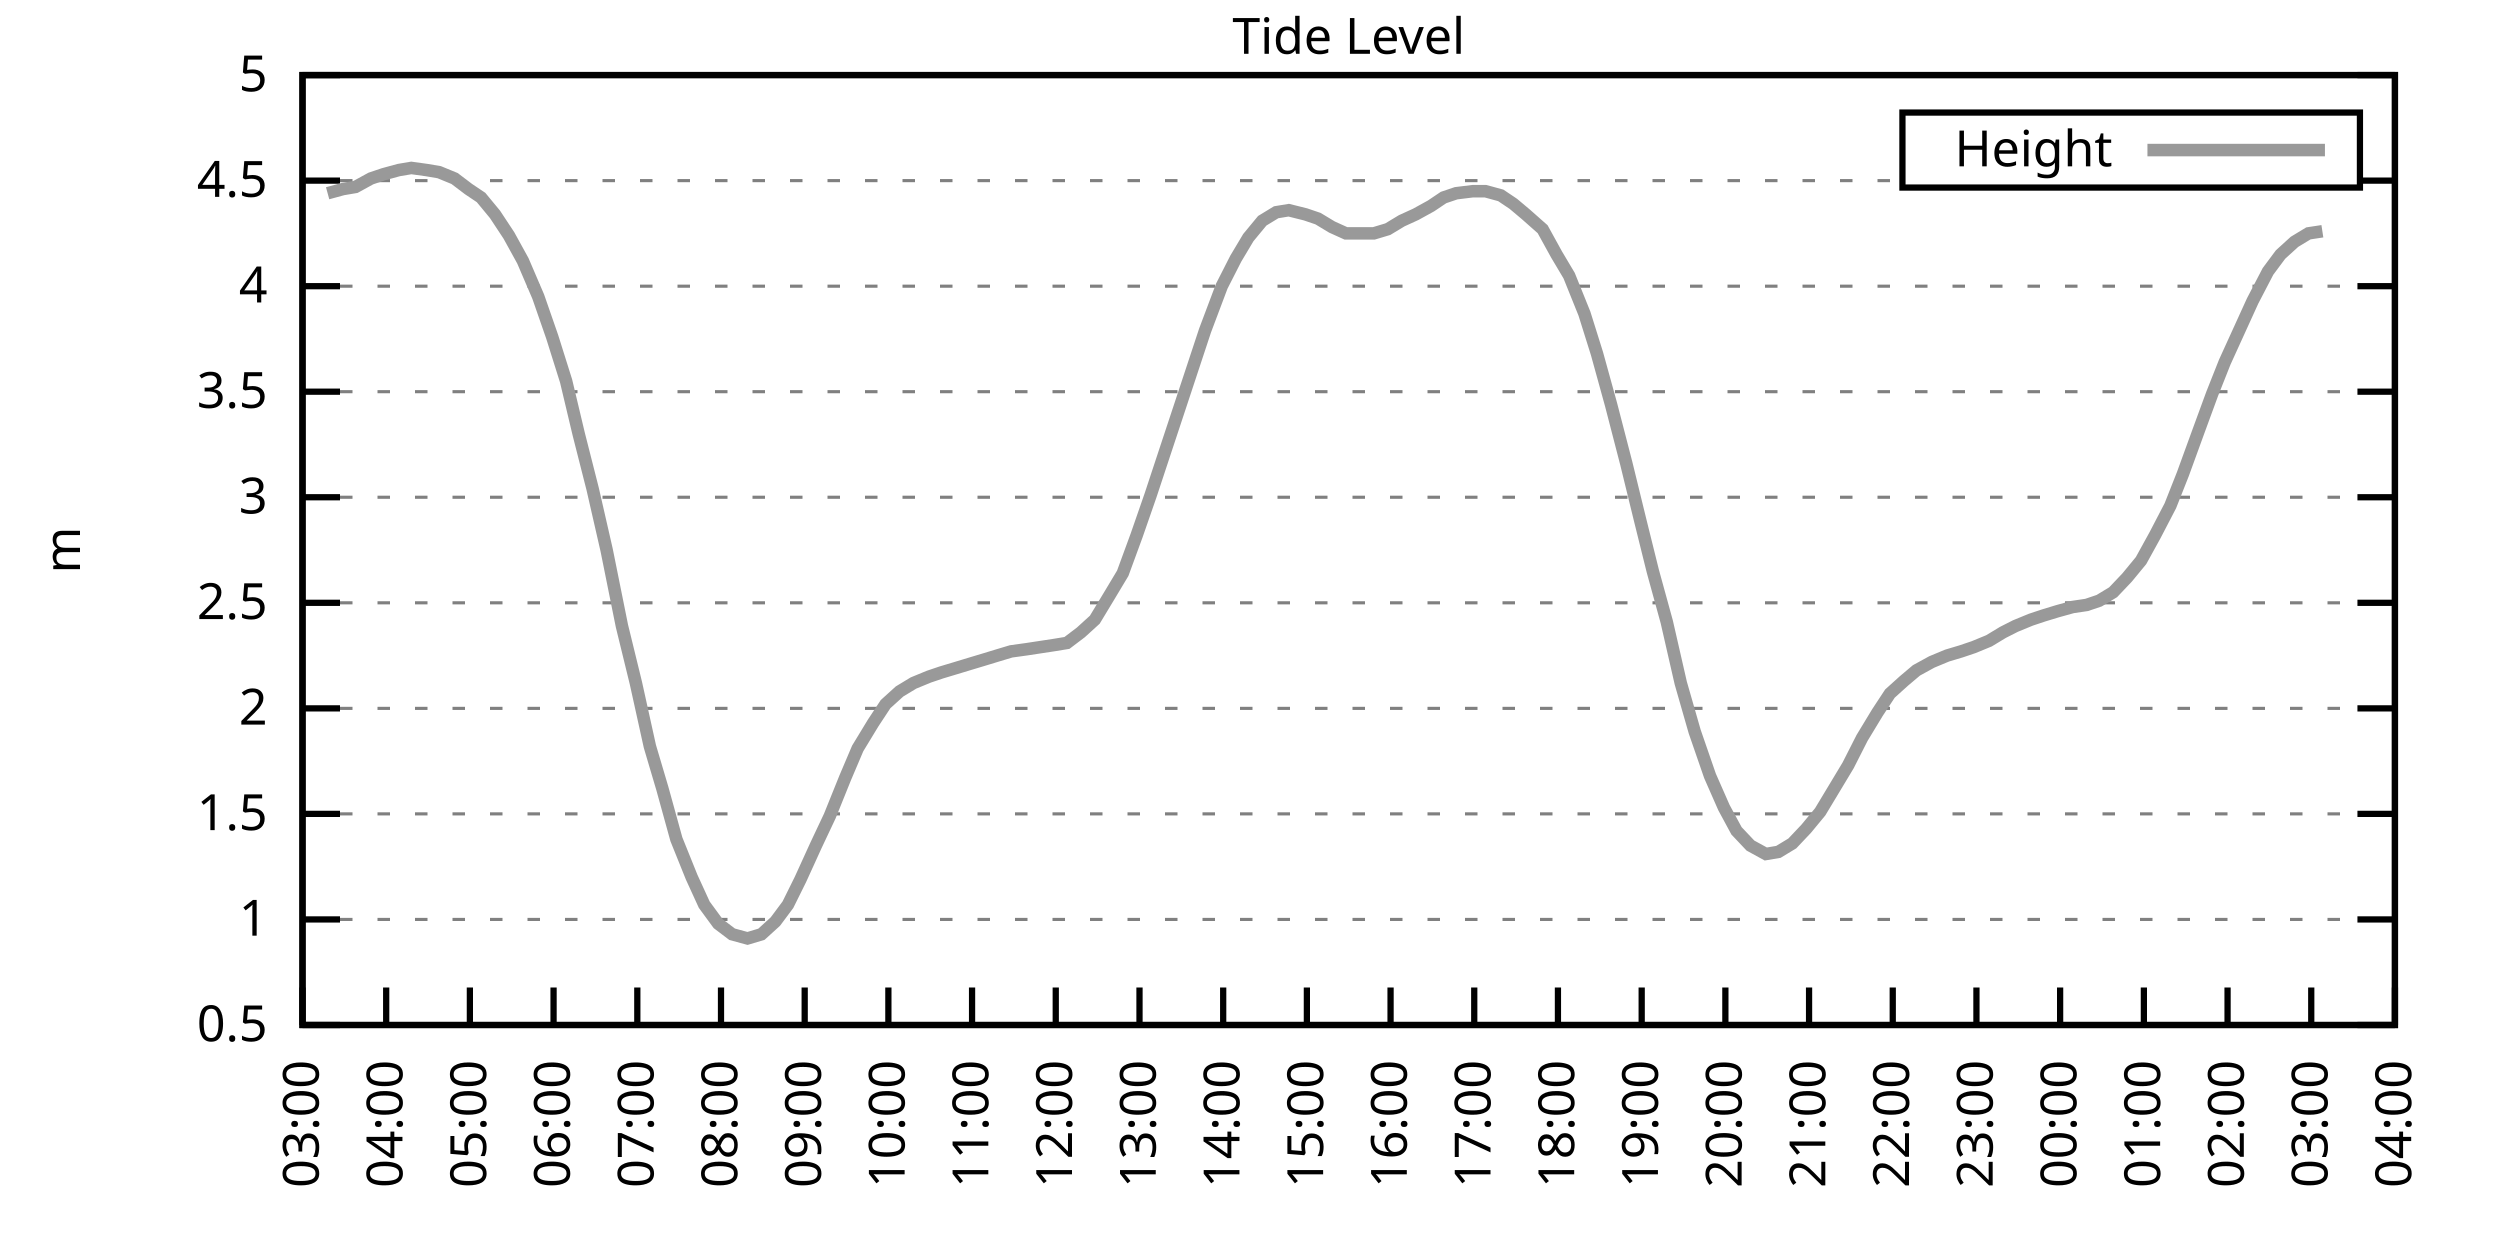
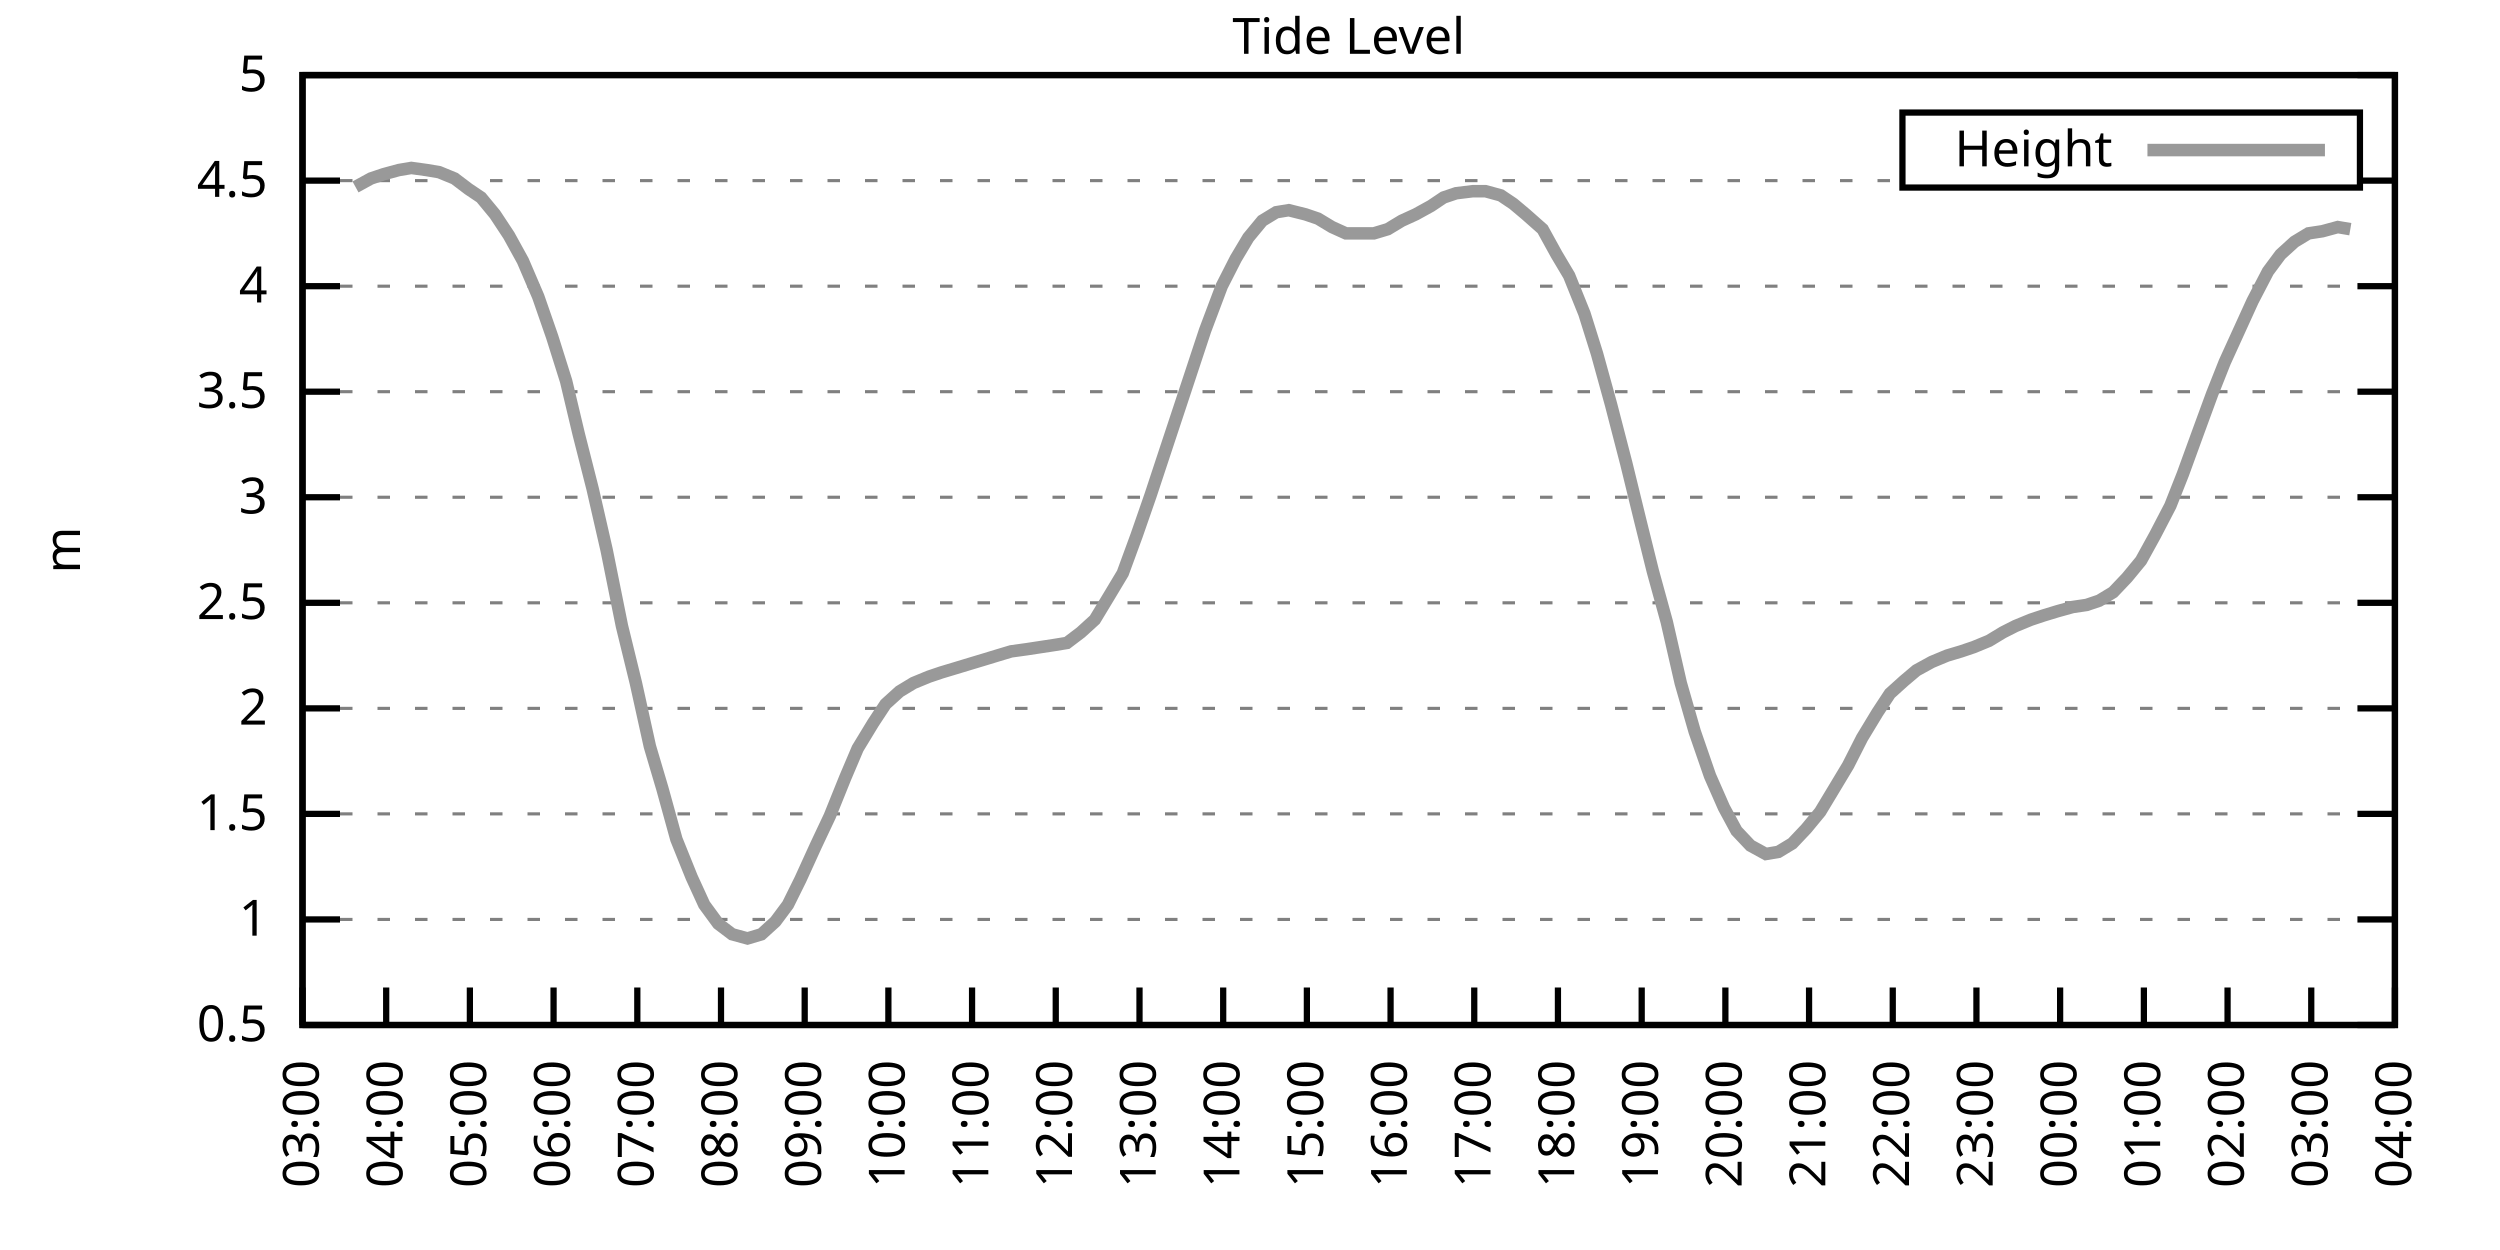
<svg xmlns="http://www.w3.org/2000/svg" xmlns:xlink="http://www.w3.org/1999/xlink" width="400" height="200" viewBox="0 0 400 200">
  <g id="gnuplot_canvas">
    <rect x="0" y="0" width="400" height="200" fill="none" />
    <defs>
      <circle id="gpDot" r="0.5" stroke-width="0.5" stroke="currentColor" />
      <path id="gpPt0" stroke-width="0.333" stroke="currentColor" d="M-1,0 h2 M0,-1 v2" />
      <path id="gpPt1" stroke-width="0.333" stroke="currentColor" d="M-1,-1 L1,1 M1,-1 L-1,1" />
      <path id="gpPt2" stroke-width="0.333" stroke="currentColor" d="M-1,0 L1,0 M0,-1 L0,1 M-1,-1 L1,1 M-1,1 L1,-1" />
      <rect id="gpPt3" stroke-width="0.333" stroke="currentColor" x="-1" y="-1" width="2" height="2" />
      <rect id="gpPt4" stroke-width="0.333" stroke="currentColor" fill="currentColor" x="-1" y="-1" width="2" height="2" />
      <circle id="gpPt5" stroke-width="0.333" stroke="currentColor" cx="0" cy="0" r="1" />
      <use xlink:href="#gpPt5" id="gpPt6" fill="currentColor" stroke="none" />
      <path id="gpPt7" stroke-width="0.333" stroke="currentColor" d="M0,-1.33 L-1.33,0.67 L1.33,0.67 z" />
      <use xlink:href="#gpPt7" id="gpPt8" fill="currentColor" stroke="none" />
      <use xlink:href="#gpPt7" id="gpPt9" stroke="currentColor" transform="rotate(180)" />
      <use xlink:href="#gpPt9" id="gpPt10" fill="currentColor" stroke="none" />
      <use xlink:href="#gpPt3" id="gpPt11" stroke="currentColor" transform="rotate(45)" />
      <use xlink:href="#gpPt11" id="gpPt12" fill="currentColor" stroke="none" />
      <path id="gpPt13" stroke-width="0.333" stroke="currentColor" d="M0,1.330 L1.265,0.411 L0.782,-1.067 L-0.782,-1.076 L-1.265,0.411 z" />
      <use xlink:href="#gpPt13" id="gpPt14" fill="currentColor" stroke="none" />
      <filter id="textbox" filterUnits="objectBoundingBox" x="0" y="0" height="1" width="1">
        <feFlood flood-color="white" flood-opacity="1" result="bgnd" />
        <feComposite in="SourceGraphic" in2="bgnd" operator="atop" />
      </filter>
      <filter id="greybox" filterUnits="objectBoundingBox" x="0" y="0" height="1" width="1">
        <feFlood flood-color="lightgrey" flood-opacity="1" result="grey" />
        <feComposite in="SourceGraphic" in2="grey" operator="atop" />
      </filter>
    </defs>
    <g fill="none" color="white" stroke="currentColor" stroke-width="1.00" stroke-linecap="butt" stroke-linejoin="miter">
</g>
    <g fill="none" color="black" stroke="currentColor" stroke-width="1.00" stroke-linecap="butt" stroke-linejoin="miter">
      <g stroke="none" shape-rendering="crispEdges">
        <polygon fill="rgb(255, 255, 255)" points="48.40,164.00 383.18,164.00 383.18,12.02 48.40,12.02 " />
      </g>
    </g>
    <g fill="none" color="black" stroke="currentColor" stroke-width="1.00" stroke-linecap="butt" stroke-linejoin="miter">
</g>
    <g fill="none" color="black" stroke="black" stroke-width="0.50" stroke-linecap="butt" stroke-linejoin="miter">
</g>
    <g fill="none" color="gray" stroke="currentColor" stroke-width="0.50" stroke-linecap="butt" stroke-linejoin="miter">
      <path stroke="gray" stroke-dasharray="2,4" class="gridline" d="M48.40,164.00 L383.19,164.00  " />
    </g>
    <g fill="none" color="gray" stroke="gray" stroke-width="1.00" stroke-linecap="butt" stroke-linejoin="miter">
</g>
    <g fill="none" color="black" stroke="currentColor" stroke-width="1.00" stroke-linecap="butt" stroke-linejoin="miter">
      <path stroke="black" d="M48.40,164.00 L54.40,164.00 M383.19,164.00 L377.19,164.00  " />
      <g transform="translate(42.80,166.60)" stroke="none" fill="black" font-family="Sans" font-size="8.00" text-anchor="end">
        <text>
          <tspan font-family="Sans"> 0.5</tspan>
        </text>
      </g>
    </g>
    <g fill="none" color="black" stroke="currentColor" stroke-width="1.00" stroke-linecap="butt" stroke-linejoin="miter">
</g>
    <g fill="none" color="black" stroke="black" stroke-width="0.50" stroke-linecap="butt" stroke-linejoin="miter">
</g>
    <g fill="none" color="gray" stroke="currentColor" stroke-width="0.50" stroke-linecap="butt" stroke-linejoin="miter">
      <path stroke="gray" stroke-dasharray="2,4" class="gridline" d="M48.40,147.11 L383.19,147.11  " />
    </g>
    <g fill="none" color="gray" stroke="gray" stroke-width="1.00" stroke-linecap="butt" stroke-linejoin="miter">
</g>
    <g fill="none" color="black" stroke="currentColor" stroke-width="1.00" stroke-linecap="butt" stroke-linejoin="miter">
      <path stroke="black" d="M48.40,147.11 L54.40,147.11 M383.19,147.11 L377.19,147.11  " />
      <g transform="translate(42.80,149.71)" stroke="none" fill="black" font-family="Sans" font-size="8.00" text-anchor="end">
        <text>
          <tspan font-family="Sans"> 1</tspan>
        </text>
      </g>
    </g>
    <g fill="none" color="black" stroke="currentColor" stroke-width="1.00" stroke-linecap="butt" stroke-linejoin="miter">
</g>
    <g fill="none" color="black" stroke="black" stroke-width="0.50" stroke-linecap="butt" stroke-linejoin="miter">
</g>
    <g fill="none" color="gray" stroke="currentColor" stroke-width="0.50" stroke-linecap="butt" stroke-linejoin="miter">
      <path stroke="gray" stroke-dasharray="2,4" class="gridline" d="M48.40,130.22 L383.19,130.22  " />
    </g>
    <g fill="none" color="gray" stroke="gray" stroke-width="1.00" stroke-linecap="butt" stroke-linejoin="miter">
</g>
    <g fill="none" color="black" stroke="currentColor" stroke-width="1.00" stroke-linecap="butt" stroke-linejoin="miter">
      <path stroke="black" d="M48.40,130.22 L54.40,130.22 M383.19,130.22 L377.19,130.22  " />
      <g transform="translate(42.80,132.82)" stroke="none" fill="black" font-family="Sans" font-size="8.00" text-anchor="end">
        <text>
          <tspan font-family="Sans"> 1.5</tspan>
        </text>
      </g>
    </g>
    <g fill="none" color="black" stroke="currentColor" stroke-width="1.00" stroke-linecap="butt" stroke-linejoin="miter">
</g>
    <g fill="none" color="black" stroke="black" stroke-width="0.50" stroke-linecap="butt" stroke-linejoin="miter">
</g>
    <g fill="none" color="gray" stroke="currentColor" stroke-width="0.50" stroke-linecap="butt" stroke-linejoin="miter">
      <path stroke="gray" stroke-dasharray="2,4" class="gridline" d="M48.40,113.34 L383.19,113.34  " />
    </g>
    <g fill="none" color="gray" stroke="gray" stroke-width="1.00" stroke-linecap="butt" stroke-linejoin="miter">
</g>
    <g fill="none" color="black" stroke="currentColor" stroke-width="1.00" stroke-linecap="butt" stroke-linejoin="miter">
      <path stroke="black" d="M48.40,113.34 L54.40,113.34 M383.19,113.34 L377.19,113.34  " />
      <g transform="translate(42.80,115.94)" stroke="none" fill="black" font-family="Sans" font-size="8.00" text-anchor="end">
        <text>
          <tspan font-family="Sans"> 2</tspan>
        </text>
      </g>
    </g>
    <g fill="none" color="black" stroke="currentColor" stroke-width="1.00" stroke-linecap="butt" stroke-linejoin="miter">
</g>
    <g fill="none" color="black" stroke="black" stroke-width="0.50" stroke-linecap="butt" stroke-linejoin="miter">
</g>
    <g fill="none" color="gray" stroke="currentColor" stroke-width="0.50" stroke-linecap="butt" stroke-linejoin="miter">
      <path stroke="gray" stroke-dasharray="2,4" class="gridline" d="M48.40,96.45 L383.19,96.45  " />
    </g>
    <g fill="none" color="gray" stroke="gray" stroke-width="1.00" stroke-linecap="butt" stroke-linejoin="miter">
</g>
    <g fill="none" color="black" stroke="currentColor" stroke-width="1.00" stroke-linecap="butt" stroke-linejoin="miter">
      <path stroke="black" d="M48.40,96.45 L54.40,96.45 M383.19,96.45 L377.19,96.45  " />
      <g transform="translate(42.80,99.05)" stroke="none" fill="black" font-family="Sans" font-size="8.00" text-anchor="end">
        <text>
          <tspan font-family="Sans"> 2.5</tspan>
        </text>
      </g>
    </g>
    <g fill="none" color="black" stroke="currentColor" stroke-width="1.00" stroke-linecap="butt" stroke-linejoin="miter">
</g>
    <g fill="none" color="black" stroke="black" stroke-width="0.50" stroke-linecap="butt" stroke-linejoin="miter">
</g>
    <g fill="none" color="gray" stroke="currentColor" stroke-width="0.50" stroke-linecap="butt" stroke-linejoin="miter">
      <path stroke="gray" stroke-dasharray="2,4" class="gridline" d="M48.40,79.56 L383.19,79.56  " />
    </g>
    <g fill="none" color="gray" stroke="gray" stroke-width="1.00" stroke-linecap="butt" stroke-linejoin="miter">
</g>
    <g fill="none" color="black" stroke="currentColor" stroke-width="1.00" stroke-linecap="butt" stroke-linejoin="miter">
      <path stroke="black" d="M48.40,79.56 L54.40,79.56 M383.19,79.56 L377.19,79.56  " />
      <g transform="translate(42.80,82.16)" stroke="none" fill="black" font-family="Sans" font-size="8.00" text-anchor="end">
        <text>
          <tspan font-family="Sans"> 3</tspan>
        </text>
      </g>
    </g>
    <g fill="none" color="black" stroke="currentColor" stroke-width="1.00" stroke-linecap="butt" stroke-linejoin="miter">
</g>
    <g fill="none" color="black" stroke="black" stroke-width="0.50" stroke-linecap="butt" stroke-linejoin="miter">
</g>
    <g fill="none" color="gray" stroke="currentColor" stroke-width="0.50" stroke-linecap="butt" stroke-linejoin="miter">
      <path stroke="gray" stroke-dasharray="2,4" class="gridline" d="M48.40,62.67 L383.19,62.67  " />
    </g>
    <g fill="none" color="gray" stroke="gray" stroke-width="1.00" stroke-linecap="butt" stroke-linejoin="miter">
</g>
    <g fill="none" color="black" stroke="currentColor" stroke-width="1.00" stroke-linecap="butt" stroke-linejoin="miter">
      <path stroke="black" d="M48.40,62.67 L54.40,62.67 M383.19,62.67 L377.19,62.67  " />
      <g transform="translate(42.80,65.27)" stroke="none" fill="black" font-family="Sans" font-size="8.00" text-anchor="end">
        <text>
          <tspan font-family="Sans"> 3.5</tspan>
        </text>
      </g>
    </g>
    <g fill="none" color="black" stroke="currentColor" stroke-width="1.00" stroke-linecap="butt" stroke-linejoin="miter">
</g>
    <g fill="none" color="black" stroke="black" stroke-width="0.50" stroke-linecap="butt" stroke-linejoin="miter">
</g>
    <g fill="none" color="gray" stroke="currentColor" stroke-width="0.50" stroke-linecap="butt" stroke-linejoin="miter">
      <path stroke="gray" stroke-dasharray="2,4" class="gridline" d="M48.40,45.79 L383.19,45.79  " />
    </g>
    <g fill="none" color="gray" stroke="gray" stroke-width="1.00" stroke-linecap="butt" stroke-linejoin="miter">
</g>
    <g fill="none" color="black" stroke="currentColor" stroke-width="1.00" stroke-linecap="butt" stroke-linejoin="miter">
      <path stroke="black" d="M48.40,45.79 L54.40,45.79 M383.19,45.79 L377.19,45.79  " />
      <g transform="translate(42.80,48.39)" stroke="none" fill="black" font-family="Sans" font-size="8.00" text-anchor="end">
        <text>
          <tspan font-family="Sans"> 4</tspan>
        </text>
      </g>
    </g>
    <g fill="none" color="black" stroke="currentColor" stroke-width="1.00" stroke-linecap="butt" stroke-linejoin="miter">
</g>
    <g fill="none" color="black" stroke="black" stroke-width="0.50" stroke-linecap="butt" stroke-linejoin="miter">
</g>
    <g fill="none" color="gray" stroke="currentColor" stroke-width="0.50" stroke-linecap="butt" stroke-linejoin="miter">
      <path stroke="gray" stroke-dasharray="2,4" class="gridline" d="M48.40,28.90 L304.39,28.90 M377.59,28.90 L383.19,28.90  " />
    </g>
    <g fill="none" color="gray" stroke="gray" stroke-width="1.00" stroke-linecap="butt" stroke-linejoin="miter">
</g>
    <g fill="none" color="black" stroke="currentColor" stroke-width="1.00" stroke-linecap="butt" stroke-linejoin="miter">
      <path stroke="black" d="M48.40,28.90 L54.40,28.90 M383.19,28.90 L377.19,28.90  " />
      <g transform="translate(42.80,31.50)" stroke="none" fill="black" font-family="Sans" font-size="8.00" text-anchor="end">
        <text>
          <tspan font-family="Sans"> 4.5</tspan>
        </text>
      </g>
    </g>
    <g fill="none" color="black" stroke="currentColor" stroke-width="1.00" stroke-linecap="butt" stroke-linejoin="miter">
</g>
    <g fill="none" color="black" stroke="black" stroke-width="0.50" stroke-linecap="butt" stroke-linejoin="miter">
</g>
    <g fill="none" color="gray" stroke="currentColor" stroke-width="0.50" stroke-linecap="butt" stroke-linejoin="miter">
      <path stroke="gray" stroke-dasharray="2,4" class="gridline" d="M48.40,12.01 L383.19,12.01  " />
    </g>
    <g fill="none" color="gray" stroke="gray" stroke-width="1.00" stroke-linecap="butt" stroke-linejoin="miter">
</g>
    <g fill="none" color="black" stroke="currentColor" stroke-width="1.00" stroke-linecap="butt" stroke-linejoin="miter">
      <path stroke="black" d="M48.40,12.01 L54.40,12.01 M383.19,12.01 L377.19,12.01  " />
      <g transform="translate(42.80,14.61)" stroke="none" fill="black" font-family="Sans" font-size="8.00" text-anchor="end">
        <text>
          <tspan font-family="Sans"> 5</tspan>
        </text>
      </g>
    </g>
    <g fill="none" color="black" stroke="currentColor" stroke-width="1.00" stroke-linecap="butt" stroke-linejoin="miter">
      <path stroke="black" d="M48.40,164.00 L48.40,158.00  " />
      <g transform="translate(51.00,169.60) rotate(270.00)" stroke="none" fill="black" font-family="Sans" font-size="8.00" text-anchor="end">
        <text>
          <tspan font-family="Sans">03:00</tspan>
        </text>
      </g>
    </g>
    <g fill="none" color="black" stroke="currentColor" stroke-width="1.00" stroke-linecap="butt" stroke-linejoin="miter">
      <path stroke="black" d="M61.79,164.00 L61.79,158.00  " />
      <g transform="translate(64.39,169.60) rotate(270.00)" stroke="none" fill="black" font-family="Sans" font-size="8.00" text-anchor="end">
        <text>
          <tspan font-family="Sans">04:00</tspan>
        </text>
      </g>
    </g>
    <g fill="none" color="black" stroke="currentColor" stroke-width="1.00" stroke-linecap="butt" stroke-linejoin="miter">
      <path stroke="black" d="M75.18,164.00 L75.18,158.00  " />
      <g transform="translate(77.78,169.60) rotate(270.00)" stroke="none" fill="black" font-family="Sans" font-size="8.00" text-anchor="end">
        <text>
          <tspan font-family="Sans">05:00</tspan>
        </text>
      </g>
    </g>
    <g fill="none" color="black" stroke="currentColor" stroke-width="1.00" stroke-linecap="butt" stroke-linejoin="miter">
      <path stroke="black" d="M88.57,164.00 L88.57,158.00  " />
      <g transform="translate(91.17,169.60) rotate(270.00)" stroke="none" fill="black" font-family="Sans" font-size="8.00" text-anchor="end">
        <text>
          <tspan font-family="Sans">06:00</tspan>
        </text>
      </g>
    </g>
    <g fill="none" color="black" stroke="currentColor" stroke-width="1.00" stroke-linecap="butt" stroke-linejoin="miter">
      <path stroke="black" d="M101.97,164.00 L101.97,158.00  " />
      <g transform="translate(104.57,169.60) rotate(270.00)" stroke="none" fill="black" font-family="Sans" font-size="8.00" text-anchor="end">
        <text>
          <tspan font-family="Sans">07:00</tspan>
        </text>
      </g>
    </g>
    <g fill="none" color="black" stroke="currentColor" stroke-width="1.00" stroke-linecap="butt" stroke-linejoin="miter">
      <path stroke="black" d="M115.36,164.00 L115.36,158.00  " />
      <g transform="translate(117.96,169.60) rotate(270.00)" stroke="none" fill="black" font-family="Sans" font-size="8.00" text-anchor="end">
        <text>
          <tspan font-family="Sans">08:00</tspan>
        </text>
      </g>
    </g>
    <g fill="none" color="black" stroke="currentColor" stroke-width="1.00" stroke-linecap="butt" stroke-linejoin="miter">
      <path stroke="black" d="M128.75,164.00 L128.75,158.00  " />
      <g transform="translate(131.35,169.60) rotate(270.00)" stroke="none" fill="black" font-family="Sans" font-size="8.00" text-anchor="end">
        <text>
          <tspan font-family="Sans">09:00</tspan>
        </text>
      </g>
    </g>
    <g fill="none" color="black" stroke="currentColor" stroke-width="1.00" stroke-linecap="butt" stroke-linejoin="miter">
      <path stroke="black" d="M142.14,164.00 L142.14,158.00  " />
      <g transform="translate(144.74,169.60) rotate(270.00)" stroke="none" fill="black" font-family="Sans" font-size="8.00" text-anchor="end">
        <text>
          <tspan font-family="Sans">10:00</tspan>
        </text>
      </g>
    </g>
    <g fill="none" color="black" stroke="currentColor" stroke-width="1.00" stroke-linecap="butt" stroke-linejoin="miter">
      <path stroke="black" d="M155.53,164.00 L155.53,158.00  " />
      <g transform="translate(158.13,169.60) rotate(270.00)" stroke="none" fill="black" font-family="Sans" font-size="8.00" text-anchor="end">
        <text>
          <tspan font-family="Sans">11:00</tspan>
        </text>
      </g>
    </g>
    <g fill="none" color="black" stroke="currentColor" stroke-width="1.00" stroke-linecap="butt" stroke-linejoin="miter">
      <path stroke="black" d="M168.92,164.00 L168.92,158.00  " />
      <g transform="translate(171.52,169.60) rotate(270.00)" stroke="none" fill="black" font-family="Sans" font-size="8.00" text-anchor="end">
        <text>
          <tspan font-family="Sans">12:00</tspan>
        </text>
      </g>
    </g>
    <g fill="none" color="black" stroke="currentColor" stroke-width="1.00" stroke-linecap="butt" stroke-linejoin="miter">
      <path stroke="black" d="M182.32,164.00 L182.32,158.00  " />
      <g transform="translate(184.92,169.60) rotate(270.00)" stroke="none" fill="black" font-family="Sans" font-size="8.00" text-anchor="end">
        <text>
          <tspan font-family="Sans">13:00</tspan>
        </text>
      </g>
    </g>
    <g fill="none" color="black" stroke="currentColor" stroke-width="1.00" stroke-linecap="butt" stroke-linejoin="miter">
      <path stroke="black" d="M195.71,164.00 L195.71,158.00  " />
      <g transform="translate(198.31,169.60) rotate(270.00)" stroke="none" fill="black" font-family="Sans" font-size="8.00" text-anchor="end">
        <text>
          <tspan font-family="Sans">14:00</tspan>
        </text>
      </g>
    </g>
    <g fill="none" color="black" stroke="currentColor" stroke-width="1.00" stroke-linecap="butt" stroke-linejoin="miter">
      <path stroke="black" d="M209.10,164.00 L209.10,158.00  " />
      <g transform="translate(211.70,169.60) rotate(270.00)" stroke="none" fill="black" font-family="Sans" font-size="8.00" text-anchor="end">
        <text>
          <tspan font-family="Sans">15:00</tspan>
        </text>
      </g>
    </g>
    <g fill="none" color="black" stroke="currentColor" stroke-width="1.00" stroke-linecap="butt" stroke-linejoin="miter">
      <path stroke="black" d="M222.49,164.00 L222.49,158.00  " />
      <g transform="translate(225.09,169.60) rotate(270.00)" stroke="none" fill="black" font-family="Sans" font-size="8.00" text-anchor="end">
        <text>
          <tspan font-family="Sans">16:00</tspan>
        </text>
      </g>
    </g>
    <g fill="none" color="black" stroke="currentColor" stroke-width="1.00" stroke-linecap="butt" stroke-linejoin="miter">
      <path stroke="black" d="M235.88,164.00 L235.88,158.00  " />
      <g transform="translate(238.48,169.60) rotate(270.00)" stroke="none" fill="black" font-family="Sans" font-size="8.00" text-anchor="end">
        <text>
          <tspan font-family="Sans">17:00</tspan>
        </text>
      </g>
    </g>
    <g fill="none" color="black" stroke="currentColor" stroke-width="1.00" stroke-linecap="butt" stroke-linejoin="miter">
      <path stroke="black" d="M249.27,164.00 L249.27,158.00  " />
      <g transform="translate(251.87,169.60) rotate(270.00)" stroke="none" fill="black" font-family="Sans" font-size="8.00" text-anchor="end">
        <text>
          <tspan font-family="Sans">18:00</tspan>
        </text>
      </g>
    </g>
    <g fill="none" color="black" stroke="currentColor" stroke-width="1.00" stroke-linecap="butt" stroke-linejoin="miter">
      <path stroke="black" d="M262.67,164.00 L262.67,158.00  " />
      <g transform="translate(265.27,169.60) rotate(270.00)" stroke="none" fill="black" font-family="Sans" font-size="8.00" text-anchor="end">
        <text>
          <tspan font-family="Sans">19:00</tspan>
        </text>
      </g>
    </g>
    <g fill="none" color="black" stroke="currentColor" stroke-width="1.00" stroke-linecap="butt" stroke-linejoin="miter">
      <path stroke="black" d="M276.06,164.00 L276.06,158.00  " />
      <g transform="translate(278.66,169.60) rotate(270.00)" stroke="none" fill="black" font-family="Sans" font-size="8.00" text-anchor="end">
        <text>
          <tspan font-family="Sans">20:00</tspan>
        </text>
      </g>
    </g>
    <g fill="none" color="black" stroke="currentColor" stroke-width="1.00" stroke-linecap="butt" stroke-linejoin="miter">
      <path stroke="black" d="M289.45,164.00 L289.45,158.00  " />
      <g transform="translate(292.05,169.60) rotate(270.00)" stroke="none" fill="black" font-family="Sans" font-size="8.00" text-anchor="end">
        <text>
          <tspan font-family="Sans">21:00</tspan>
        </text>
      </g>
    </g>
    <g fill="none" color="black" stroke="currentColor" stroke-width="1.00" stroke-linecap="butt" stroke-linejoin="miter">
      <path stroke="black" d="M302.84,164.00 L302.84,158.00  " />
      <g transform="translate(305.44,169.60) rotate(270.00)" stroke="none" fill="black" font-family="Sans" font-size="8.00" text-anchor="end">
        <text>
          <tspan font-family="Sans">22:00</tspan>
        </text>
      </g>
    </g>
    <g fill="none" color="black" stroke="currentColor" stroke-width="1.00" stroke-linecap="butt" stroke-linejoin="miter">
      <path stroke="black" d="M316.23,164.00 L316.23,158.00  " />
      <g transform="translate(318.83,169.60) rotate(270.00)" stroke="none" fill="black" font-family="Sans" font-size="8.00" text-anchor="end">
        <text>
          <tspan font-family="Sans">23:00</tspan>
        </text>
      </g>
    </g>
    <g fill="none" color="black" stroke="currentColor" stroke-width="1.00" stroke-linecap="butt" stroke-linejoin="miter">
      <path stroke="black" d="M329.62,164.00 L329.62,158.00  " />
      <g transform="translate(332.22,169.60) rotate(270.00)" stroke="none" fill="black" font-family="Sans" font-size="8.00" text-anchor="end">
        <text>
          <tspan font-family="Sans">00:00</tspan>
        </text>
      </g>
    </g>
    <g fill="none" color="black" stroke="currentColor" stroke-width="1.00" stroke-linecap="butt" stroke-linejoin="miter">
      <path stroke="black" d="M343.02,164.00 L343.02,158.00  " />
      <g transform="translate(345.62,169.60) rotate(270.00)" stroke="none" fill="black" font-family="Sans" font-size="8.00" text-anchor="end">
        <text>
          <tspan font-family="Sans">01:00</tspan>
        </text>
      </g>
    </g>
    <g fill="none" color="black" stroke="currentColor" stroke-width="1.00" stroke-linecap="butt" stroke-linejoin="miter">
      <path stroke="black" d="M356.41,164.00 L356.41,158.00  " />
      <g transform="translate(359.01,169.60) rotate(270.00)" stroke="none" fill="black" font-family="Sans" font-size="8.00" text-anchor="end">
        <text>
          <tspan font-family="Sans">02:00</tspan>
        </text>
      </g>
    </g>
    <g fill="none" color="black" stroke="currentColor" stroke-width="1.00" stroke-linecap="butt" stroke-linejoin="miter">
      <path stroke="black" d="M369.80,164.00 L369.80,158.00  " />
      <g transform="translate(372.40,169.60) rotate(270.00)" stroke="none" fill="black" font-family="Sans" font-size="8.00" text-anchor="end">
        <text>
          <tspan font-family="Sans">03:00</tspan>
        </text>
      </g>
    </g>
    <g fill="none" color="black" stroke="currentColor" stroke-width="1.00" stroke-linecap="butt" stroke-linejoin="miter">
      <path stroke="black" d="M383.19,164.00 L383.19,158.00  " />
      <g transform="translate(385.79,169.60) rotate(270.00)" stroke="none" fill="black" font-family="Sans" font-size="8.00" text-anchor="end">
        <text>
          <tspan font-family="Sans">04:00</tspan>
        </text>
      </g>
    </g>
    <g fill="none" color="black" stroke="currentColor" stroke-width="1.00" stroke-linecap="butt" stroke-linejoin="miter">
</g>
    <g fill="none" color="black" stroke="currentColor" stroke-width="1.00" stroke-linecap="butt" stroke-linejoin="miter">
      <path stroke="black" d="M48.40,12.01 L48.40,164.00 L383.19,164.00 L383.19,12.01 L48.40,12.01 Z  " />
    </g>
    <g fill="none" color="black" stroke="currentColor" stroke-width="1.00" stroke-linecap="butt" stroke-linejoin="miter">
</g>
    <g fill="none" color="black" stroke="currentColor" stroke-width="1.00" stroke-linecap="butt" stroke-linejoin="miter">
      <path stroke="black" d="M304.39,30.01 L304.39,18.01 L377.59,18.01 L377.59,30.01 L304.39,30.01 Z  " />
    </g>
    <g id="Tide_level_plot_1">
      <g fill="none" color="white" stroke="black" stroke-width="2.00" stroke-linecap="butt" stroke-linejoin="miter">
</g>
      <g fill="none" color="black" stroke="currentColor" stroke-width="2.00" stroke-linecap="butt" stroke-linejoin="miter">
        <g transform="translate(337.99,26.61)" stroke="none" fill="black" font-family="Sans" font-size="8.00" text-anchor="end">
          <text>
            <tspan font-family="Sans">Height</tspan>
          </text>
        </g>
      </g>
      <g fill="none" color="black" stroke="currentColor" stroke-width="2.00" stroke-linecap="butt" stroke-linejoin="miter">
-         <path stroke="rgb(153, 153, 153)" d="M343.59,24.01 L371.99,24.01 M52.42,30.92 L54.87,30.25 L56.88,29.91 L59.34,28.56 L61.35,27.88 L63.80,27.21   L65.81,26.87 L68.26,27.21 L70.27,27.55 L72.73,28.56 L74.96,30.25 L76.97,31.60 L79.20,34.30 L81.43,37.68   L83.66,41.73 L86.12,47.47 L88.35,53.89 L90.58,60.98 L92.59,69.43 L94.82,78.21 L97.06,88.00 L99.51,100.16   L101.74,109.28 L103.98,119.42 L105.98,126.17 L108.22,134.28 L110.67,140.36 L112.68,144.75 L114.91,147.79 L117.14,149.48   L119.60,150.15 L121.83,149.48 L124.06,147.45 L126.07,144.75 L128.08,140.69 L130.54,135.29 L132.77,130.56 L135.22,124.48   L137.23,119.75 L139.69,115.70 L141.69,112.66 L143.93,110.63 L146.16,109.28 L148.61,108.27 L150.62,107.59 L152.85,106.92   L155.09,106.24 L157.32,105.57 L159.55,104.89 L161.78,104.22 L164.24,103.88 L166.47,103.54 L168.70,103.20 L170.71,102.87   L172.94,101.18 L175.17,99.15 L177.41,95.44 L179.64,91.72 L181.87,85.64 L184.10,79.22 L186.33,72.47 L188.79,65.04   L190.80,58.96 L192.81,52.88 L195.48,45.79 L197.72,41.39 L199.73,38.02 L201.96,35.32 L204.19,33.96 L206.20,33.63   L208.88,34.30 L210.88,34.98 L213.12,36.33 L215.35,37.34 L217.58,37.34 L219.81,37.34 L222.04,36.67 L224.28,35.32   L226.51,34.30 L228.96,32.95 L230.97,31.60 L232.98,30.92 L235.66,30.59 L237.67,30.59 L240.12,31.26 L242.13,32.61   L244.14,34.30 L246.82,36.67 L249.05,40.72 L251.06,44.10 L253.51,50.18 L255.52,56.59 L257.76,64.70 L260.21,74.16   L262.44,83.28 L264.45,91.38 L266.68,99.49 L268.92,109.28 L271.15,117.05 L273.60,124.14 L275.83,129.21 L277.84,132.93   L280.07,135.29 L282.53,136.64 L284.54,136.30 L286.77,134.95 L289.00,132.59 L291.23,129.89 L293.47,126.17 L295.70,122.46   L297.93,118.07 L300.39,114.01 L302.39,110.97 L304.63,108.95 L306.63,107.26 L309.09,105.91 L311.54,104.89 L313.78,104.22   L315.79,103.54 L318.24,102.53 L320.47,101.18 L322.48,100.16 L324.94,99.15 L326.95,98.48 L329.18,97.80 L331.63,97.12   L333.86,96.79 L335.87,96.11 L338.10,94.76 L340.34,92.40 L342.57,89.69 L344.80,85.64 L347.26,80.91 L349.26,75.85   L351.72,69.09 L353.95,63.01 L355.96,57.94 L358.42,52.54 L360.42,48.15 L362.88,43.42 L364.89,40.72 L367.12,38.69   L369.35,37.34 L371.58,37.00  " />
+         <path stroke="rgb(153, 153, 153)" d="M343.59,24.01 L371.99,24.01 M56.88,29.91 L59.34,28.56 L61.35,27.88 L63.80,27.21 L65.81,26.87 L68.26,27.21   L70.27,27.55 L72.73,28.56 L74.96,30.25 L76.97,31.60 L79.20,34.30 L81.43,37.68 L83.66,41.73 L86.12,47.47   L88.35,53.89 L90.58,60.98 L92.59,69.43 L94.82,78.21 L97.06,88.00 L99.51,100.16 L101.74,109.28 L103.98,119.42   L105.98,126.17 L108.22,134.28 L110.67,140.36 L112.68,144.75 L114.91,147.79 L117.14,149.48 L119.60,150.15 L121.83,149.48   L124.06,147.45 L126.07,144.75 L128.08,140.69 L130.54,135.29 L132.77,130.56 L135.22,124.48 L137.23,119.75 L139.69,115.70   L141.69,112.66 L143.93,110.63 L146.16,109.28 L148.61,108.27 L150.62,107.59 L152.85,106.92 L155.09,106.24 L157.32,105.57   L159.55,104.89 L161.78,104.22 L164.24,103.88 L166.47,103.54 L168.70,103.20 L170.71,102.87 L172.94,101.18 L175.17,99.15   L177.41,95.44 L179.64,91.72 L181.87,85.64 L184.10,79.22 L186.33,72.47 L188.79,65.04 L190.80,58.96 L192.81,52.88   L195.48,45.79 L197.72,41.39 L199.73,38.02 L201.96,35.32 L204.19,33.96 L206.20,33.63 L208.88,34.30 L210.88,34.98   L213.12,36.33 L215.35,37.34 L217.58,37.34 L219.81,37.34 L222.04,36.67 L224.28,35.32 L226.51,34.30 L228.96,32.95   L230.97,31.60 L232.98,30.92 L235.66,30.59 L237.67,30.59 L240.12,31.26 L242.13,32.61 L244.14,34.30 L246.82,36.67   L249.05,40.72 L251.06,44.10 L253.51,50.18 L255.52,56.59 L257.76,64.70 L260.21,74.16 L262.44,83.28 L264.45,91.38   L266.68,99.49 L268.92,109.28 L271.15,117.05 L273.60,124.14 L275.83,129.21 L277.84,132.93 L280.07,135.29 L282.53,136.64   L284.54,136.30 L286.77,134.95 L289.00,132.59 L291.23,129.89 L293.47,126.17 L295.70,122.46 L297.93,118.07 L300.39,114.01   L302.39,110.97 L304.63,108.95 L306.63,107.26 L309.09,105.91 L311.54,104.89 L313.78,104.22 L315.79,103.54 L318.24,102.53   L320.47,101.18 L322.48,100.16 L324.94,99.15 L326.95,98.48 L329.18,97.80 L331.63,97.12 L333.86,96.79 L335.87,96.11   L338.10,94.76 L340.34,92.40 L342.57,89.69 L344.80,85.64 L347.26,80.91 L349.26,75.85 L351.72,69.09 L353.95,63.01   L355.96,57.94 L358.42,52.54 L360.42,48.15 L362.88,43.42 L364.89,40.72 L367.12,38.69 L369.35,37.34 L371.58,37.00   L374.04,36.33 L376.05,36.67  " />
      </g>
    </g>
    <g fill="none" color="black" stroke="currentColor" stroke-width="2.00" stroke-linecap="butt" stroke-linejoin="miter">
</g>
    <g fill="none" color="black" stroke="black" stroke-width="1.00" stroke-linecap="butt" stroke-linejoin="miter">
</g>
    <g fill="none" color="black" stroke="currentColor" stroke-width="1.00" stroke-linecap="butt" stroke-linejoin="miter">
      <path stroke="black" d="M48.40,12.01 L48.40,164.00 L383.19,164.00 L383.19,12.01 L48.40,12.01 Z  " />
      <g transform="translate(12.80,88.01) rotate(270.00)" stroke="none" fill="black" font-family="Sans" font-size="8.00" text-anchor="middle">
        <text>
          <tspan font-family="Sans">m</tspan>
        </text>
      </g>
    </g>
    <g fill="none" color="black" stroke="currentColor" stroke-width="1.00" stroke-linecap="butt" stroke-linejoin="miter">
</g>
    <g fill="none" color="black" stroke="currentColor" stroke-width="1.00" stroke-linecap="butt" stroke-linejoin="miter">
      <g transform="translate(215.79,8.61)" stroke="none" fill="black" font-family="Sans" font-size="8.00" text-anchor="middle">
        <text>
          <tspan font-family="Sans">Tide Level</tspan>
        </text>
      </g>
    </g>
    <g fill="none" color="black" stroke="currentColor" stroke-width="1.00" stroke-linecap="butt" stroke-linejoin="miter">
</g>
  </g>
</svg>
